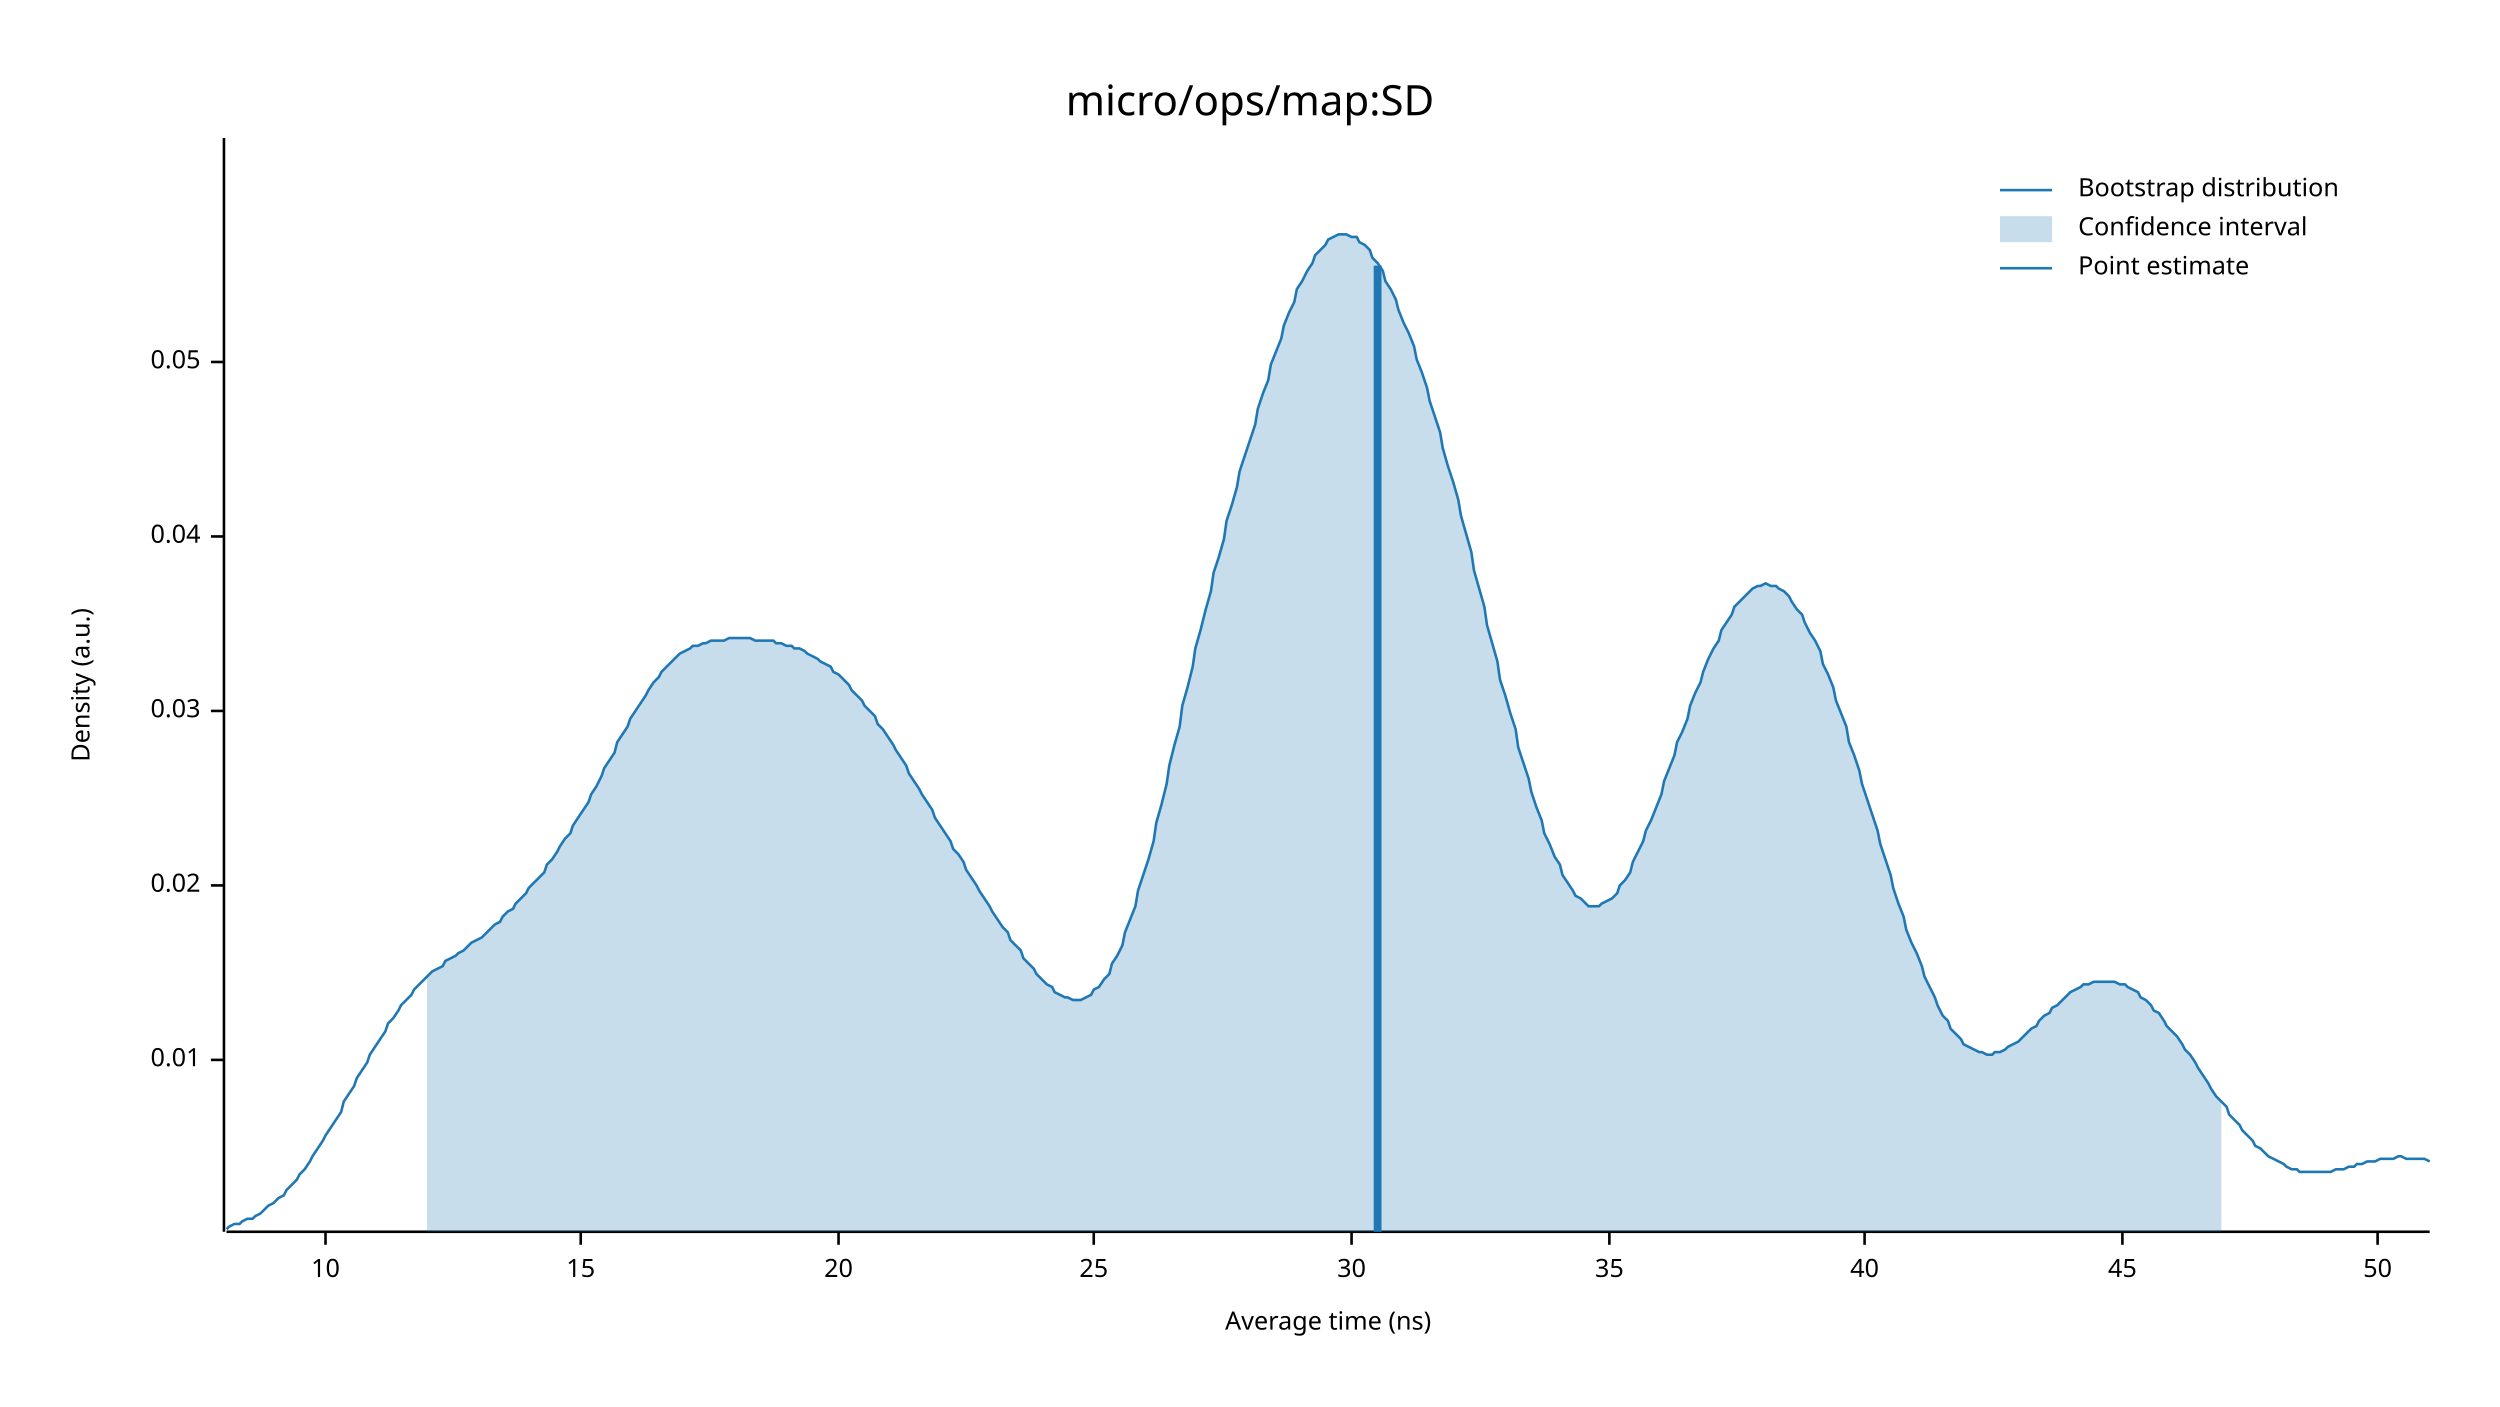
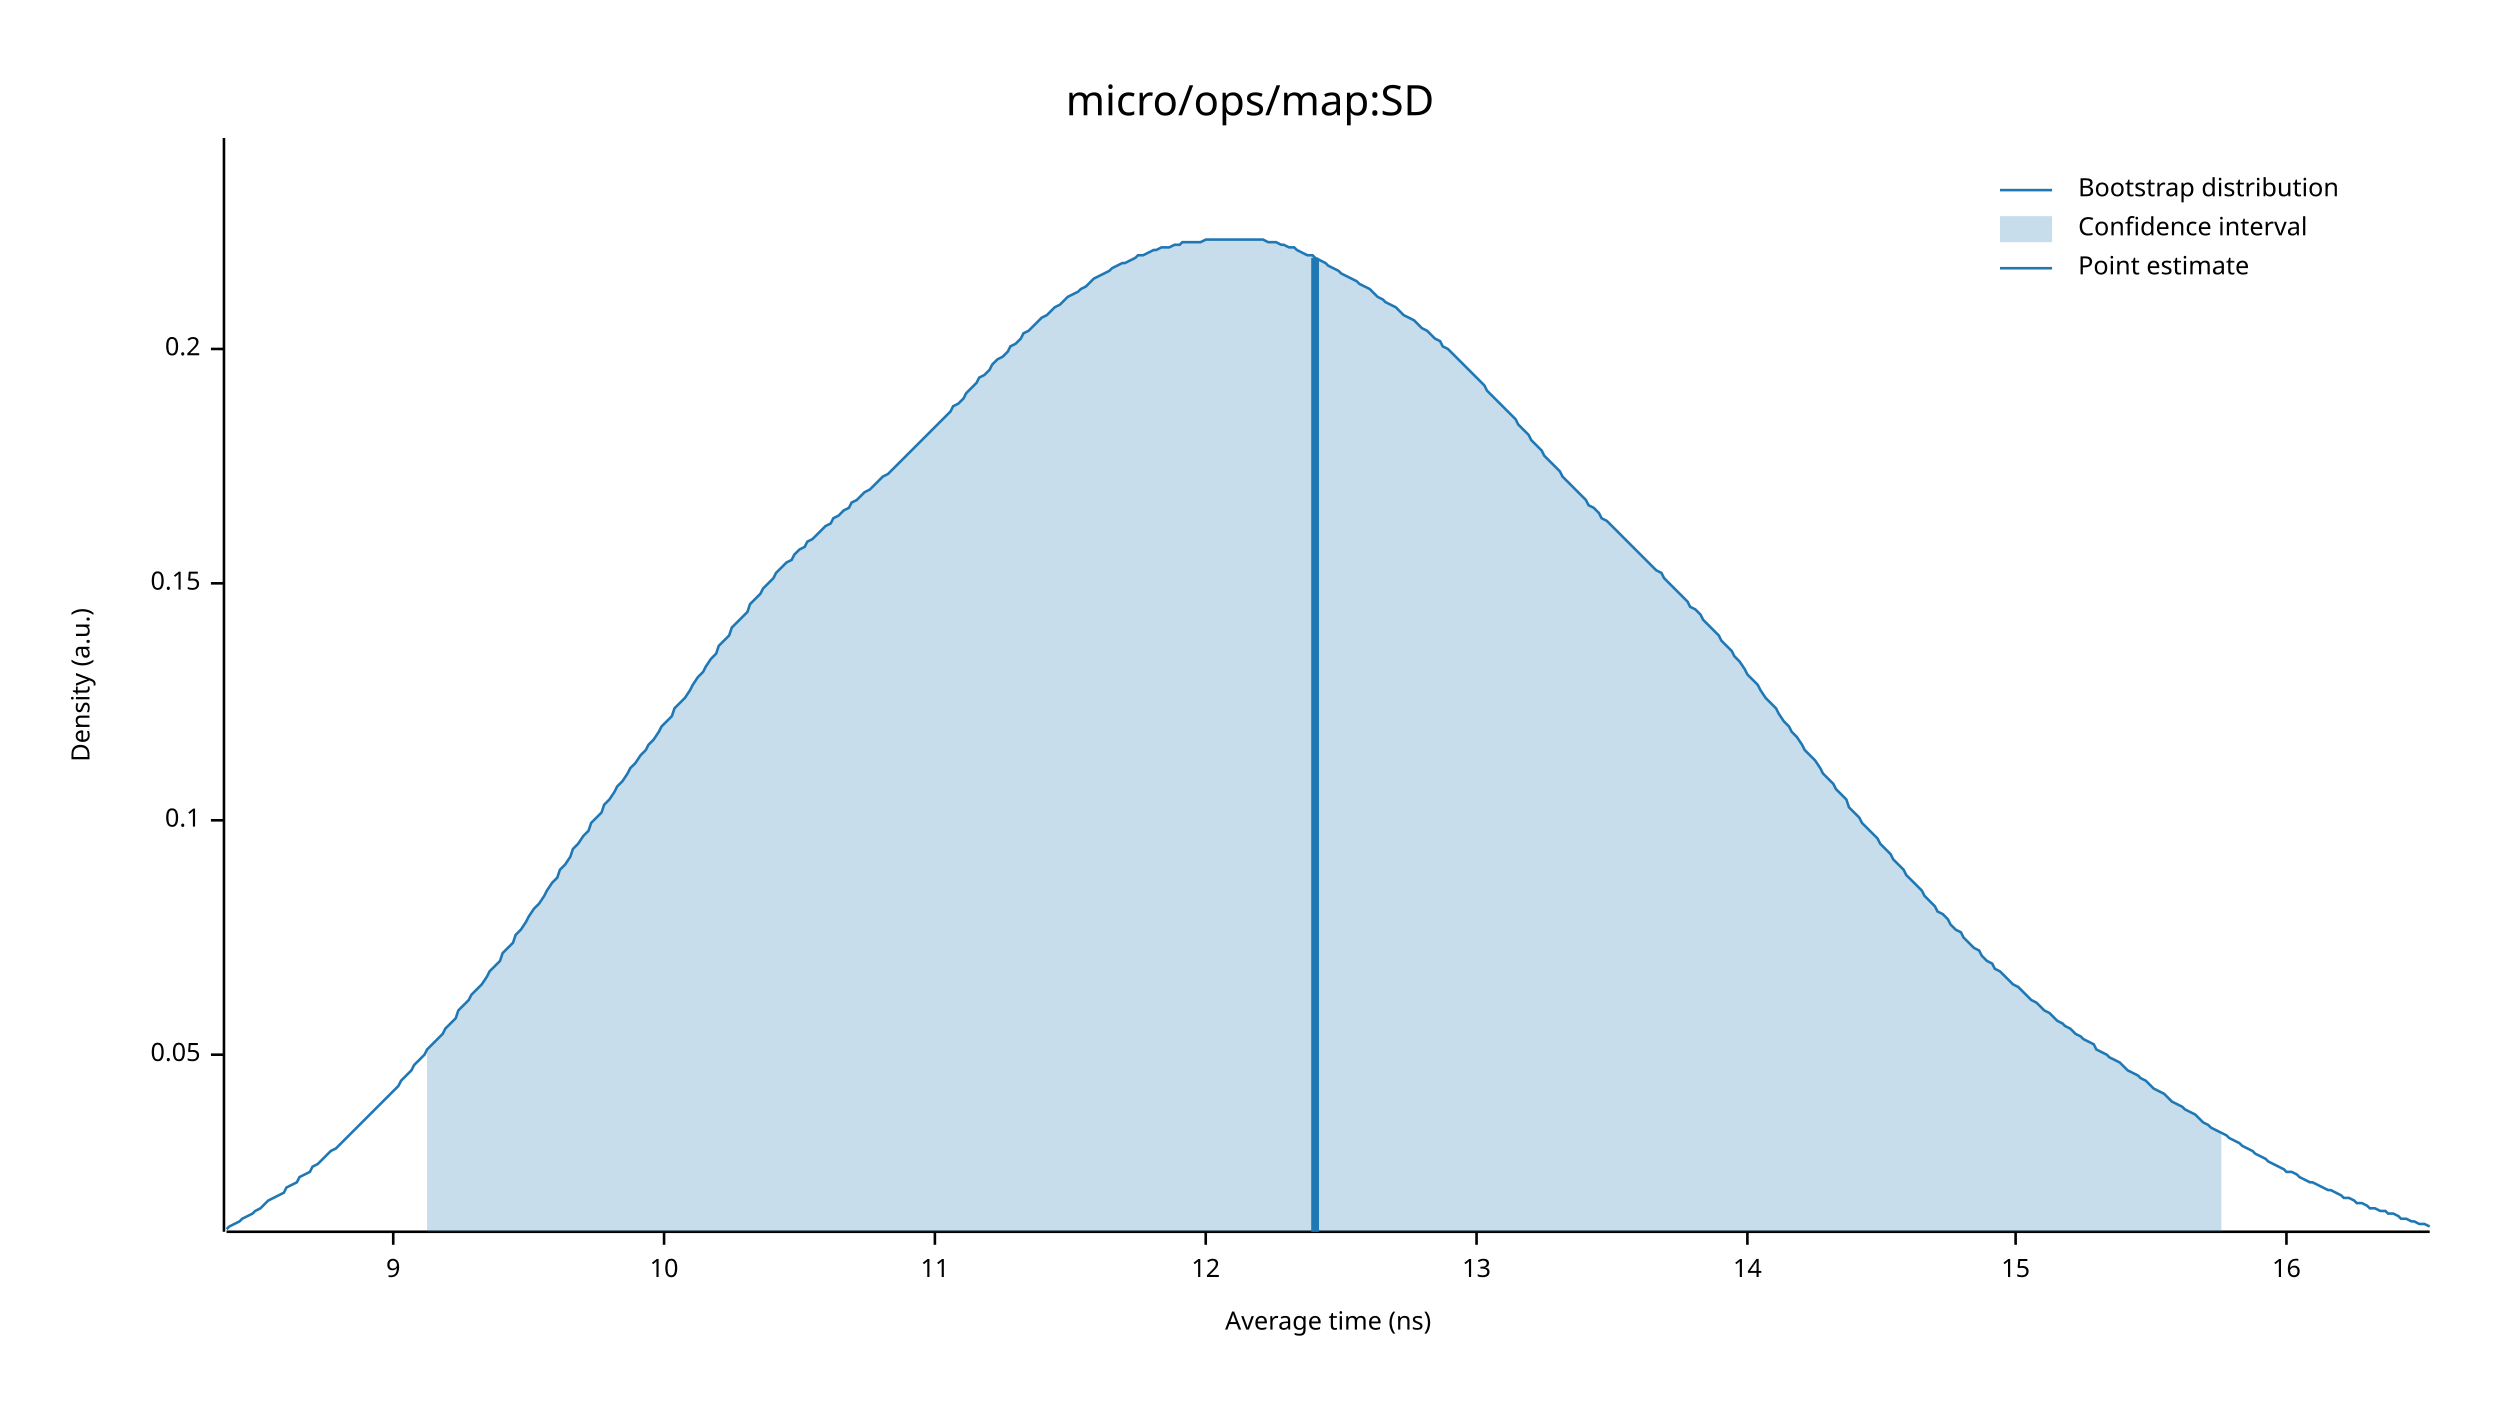
<svg xmlns="http://www.w3.org/2000/svg" width="960" height="540" viewBox="0 0 960 540">
  <text x="480" y="32" dy="0.76em" text-anchor="middle" font-family="sans-serif" font-size="16.129" opacity="1" fill="#000000">
micro/ops/map:SD
</text>
  <text x="27" y="263" dy="0.76em" text-anchor="middle" font-family="sans-serif" font-size="9.677" opacity="1" fill="#000000" transform="rotate(270, 27, 263)">
Density (a.u.)
</text>
  <text x="510" y="513" dy="-0.5ex" text-anchor="middle" font-family="sans-serif" font-size="9.677" opacity="1" fill="#000000">
Average time (ns)
</text>
  <polyline fill="none" opacity="1" stroke="#000000" stroke-width="1" points="86,53 86,473 " />
-   <text x="77" y="407" dy="0.5ex" text-anchor="end" font-family="sans-serif" font-size="9.677" opacity="1" fill="#000000">
- 0.01
- </text>
-   <polyline fill="none" opacity="1" stroke="#000000" stroke-width="1" points="81,407 86,407 " />
-   <text x="77" y="340" dy="0.5ex" text-anchor="end" font-family="sans-serif" font-size="9.677" opacity="1" fill="#000000">
- 0.02
- </text>
-   <polyline fill="none" opacity="1" stroke="#000000" stroke-width="1" points="81,340 86,340 " />
-   <text x="77" y="273" dy="0.5ex" text-anchor="end" font-family="sans-serif" font-size="9.677" opacity="1" fill="#000000">
- 0.03
- </text>
-   <polyline fill="none" opacity="1" stroke="#000000" stroke-width="1" points="81,273 86,273 " />
-   <text x="77" y="206" dy="0.5ex" text-anchor="end" font-family="sans-serif" font-size="9.677" opacity="1" fill="#000000">
- 0.04
- </text>
-   <polyline fill="none" opacity="1" stroke="#000000" stroke-width="1" points="81,206 86,206 " />
-   <text x="77" y="139" dy="0.5ex" text-anchor="end" font-family="sans-serif" font-size="9.677" opacity="1" fill="#000000">
+   <text x="77" y="405" dy="0.5ex" text-anchor="end" font-family="sans-serif" font-size="9.677" opacity="1" fill="#000000">
0.05
</text>
-   <polyline fill="none" opacity="1" stroke="#000000" stroke-width="1" points="81,139 86,139 " />
+   <polyline fill="none" opacity="1" stroke="#000000" stroke-width="1" points="81,405 86,405 " />
+   <text x="77" y="315" dy="0.5ex" text-anchor="end" font-family="sans-serif" font-size="9.677" opacity="1" fill="#000000">
+ 0.1
+ </text>
+   <polyline fill="none" opacity="1" stroke="#000000" stroke-width="1" points="81,315 86,315 " />
+   <text x="77" y="224" dy="0.5ex" text-anchor="end" font-family="sans-serif" font-size="9.677" opacity="1" fill="#000000">
+ 0.15
+ </text>
+   <polyline fill="none" opacity="1" stroke="#000000" stroke-width="1" points="81,224 86,224 " />
+   <text x="77" y="134" dy="0.5ex" text-anchor="end" font-family="sans-serif" font-size="9.677" opacity="1" fill="#000000">
+ 0.2
+ </text>
+   <polyline fill="none" opacity="1" stroke="#000000" stroke-width="1" points="81,134 86,134 " />
  <polyline fill="none" opacity="1" stroke="#000000" stroke-width="1" points="87,473 933,473 " />
-   <text x="125" y="483" dy="0.76em" text-anchor="middle" font-family="sans-serif" font-size="9.677" opacity="1" fill="#000000">
+   <text x="151" y="483" dy="0.76em" text-anchor="middle" font-family="sans-serif" font-size="9.677" opacity="1" fill="#000000">
+ 9
+ </text>
+   <polyline fill="none" opacity="1" stroke="#000000" stroke-width="1" points="151,473 151,478 " />
+   <text x="255" y="483" dy="0.76em" text-anchor="middle" font-family="sans-serif" font-size="9.677" opacity="1" fill="#000000">
10
</text>
-   <polyline fill="none" opacity="1" stroke="#000000" stroke-width="1" points="125,473 125,478 " />
-   <text x="223" y="483" dy="0.76em" text-anchor="middle" font-family="sans-serif" font-size="9.677" opacity="1" fill="#000000">
+   <polyline fill="none" opacity="1" stroke="#000000" stroke-width="1" points="255,473 255,478 " />
+   <text x="359" y="483" dy="0.76em" text-anchor="middle" font-family="sans-serif" font-size="9.677" opacity="1" fill="#000000">
+ 11
+ </text>
+   <polyline fill="none" opacity="1" stroke="#000000" stroke-width="1" points="359,473 359,478 " />
+   <text x="463" y="483" dy="0.76em" text-anchor="middle" font-family="sans-serif" font-size="9.677" opacity="1" fill="#000000">
+ 12
+ </text>
+   <polyline fill="none" opacity="1" stroke="#000000" stroke-width="1" points="463,473 463,478 " />
+   <text x="567" y="483" dy="0.76em" text-anchor="middle" font-family="sans-serif" font-size="9.677" opacity="1" fill="#000000">
+ 13
+ </text>
+   <polyline fill="none" opacity="1" stroke="#000000" stroke-width="1" points="567,473 567,478 " />
+   <text x="671" y="483" dy="0.76em" text-anchor="middle" font-family="sans-serif" font-size="9.677" opacity="1" fill="#000000">
+ 14
+ </text>
+   <polyline fill="none" opacity="1" stroke="#000000" stroke-width="1" points="671,473 671,478 " />
+   <text x="774" y="483" dy="0.76em" text-anchor="middle" font-family="sans-serif" font-size="9.677" opacity="1" fill="#000000">
15
</text>
-   <polyline fill="none" opacity="1" stroke="#000000" stroke-width="1" points="223,473 223,478 " />
-   <text x="322" y="483" dy="0.76em" text-anchor="middle" font-family="sans-serif" font-size="9.677" opacity="1" fill="#000000">
- 20
+   <polyline fill="none" opacity="1" stroke="#000000" stroke-width="1" points="774,473 774,478 " />
+   <text x="878" y="483" dy="0.76em" text-anchor="middle" font-family="sans-serif" font-size="9.677" opacity="1" fill="#000000">
+ 16
</text>
-   <polyline fill="none" opacity="1" stroke="#000000" stroke-width="1" points="322,473 322,478 " />
-   <text x="420" y="483" dy="0.76em" text-anchor="middle" font-family="sans-serif" font-size="9.677" opacity="1" fill="#000000">
- 25
- </text>
-   <polyline fill="none" opacity="1" stroke="#000000" stroke-width="1" points="420,473 420,478 " />
-   <text x="519" y="483" dy="0.76em" text-anchor="middle" font-family="sans-serif" font-size="9.677" opacity="1" fill="#000000">
- 30
- </text>
-   <polyline fill="none" opacity="1" stroke="#000000" stroke-width="1" points="519,473 519,478 " />
-   <text x="618" y="483" dy="0.76em" text-anchor="middle" font-family="sans-serif" font-size="9.677" opacity="1" fill="#000000">
- 35
- </text>
-   <polyline fill="none" opacity="1" stroke="#000000" stroke-width="1" points="618,473 618,478 " />
-   <text x="716" y="483" dy="0.76em" text-anchor="middle" font-family="sans-serif" font-size="9.677" opacity="1" fill="#000000">
- 40
- </text>
-   <polyline fill="none" opacity="1" stroke="#000000" stroke-width="1" points="716,473 716,478 " />
-   <text x="815" y="483" dy="0.76em" text-anchor="middle" font-family="sans-serif" font-size="9.677" opacity="1" fill="#000000">
- 45
- </text>
-   <polyline fill="none" opacity="1" stroke="#000000" stroke-width="1" points="815,473 815,478 " />
-   <text x="913" y="483" dy="0.76em" text-anchor="middle" font-family="sans-serif" font-size="9.677" opacity="1" fill="#000000">
- 50
- </text>
-   <polyline fill="none" opacity="1" stroke="#000000" stroke-width="1" points="913,473 913,478 " />
-   <polyline fill="none" opacity="1" stroke="#1F78B4" stroke-width="1" points="87,472 88,471 90,470 92,470 93,469 95,468 97,468 98,467 100,466 102,464 103,463 105,462 107,460 109,459 110,457 112,455 114,453 115,451 117,449 119,446 120,444 122,441 124,438 125,436 127,433 129,430 131,427 132,423 134,420 136,417 137,414 139,411 141,408 142,405 144,402 146,399 148,396 149,393 151,391 153,388 154,386 156,384 158,382 159,380 161,378 163,376 164,375 166,373 168,372 170,371 171,369 173,368 175,367 176,366 178,365 180,363 181,362 183,361 185,360 187,358 188,357 190,355 192,354 193,352 195,350 197,349 198,347 200,345 202,343 203,341 205,339 207,337 209,335 210,332 212,330 214,327 215,325 217,322 219,320 220,317 222,314 224,311 226,308 227,305 229,302 231,298 232,295 234,292 236,289 237,285 239,282 241,279 242,276 244,273 246,270 248,267 249,265 251,262 253,260 254,258 256,256 258,254 259,253 261,251 263,250 265,249 266,248 268,248 270,247 271,247 273,246 275,246 276,246 278,246 280,245 281,245 283,245 285,245 287,245 288,245 290,246 292,246 293,246 295,246 297,246 298,247 300,247 302,248 304,248 305,249 307,249 309,250 310,251 312,252 314,253 315,254 317,255 319,256 320,258 322,259 324,261 326,263 327,265 329,267 331,269 332,271 334,273 336,275 337,278 339,280 341,283 343,286 344,288 346,291 348,294 349,297 351,300 353,303 354,305 356,308 358,311 359,314 361,317 363,320 365,323 366,326 368,328 370,331 371,334 373,337 375,340 376,342 378,345 380,348 381,350 383,353 385,356 387,358 388,361 390,363 392,365 393,368 395,370 397,372 398,374 400,376 402,378 404,379 405,381 407,382 409,383 410,383 412,384 414,384 415,384 417,383 419,382 420,380 422,379 424,376 426,374 427,370 429,367 431,363 432,358 434,353 436,348 437,342 439,336 441,330 443,323 444,316 446,309 448,301 449,294 451,286 453,279 454,271 456,264 458,256 459,249 461,242 463,234 465,227 466,220 468,214 470,207 471,200 473,194 475,187 476,181 478,175 480,169 482,163 483,157 485,151 487,146 488,140 490,135 492,130 493,125 495,120 497,116 498,111 500,108 502,104 504,101 505,98 507,96 509,94 510,92 512,91 514,90 515,90 517,90 519,91 521,91 522,93 524,94 526,96 527,99 529,101 531,104 532,108 534,111 536,115 537,119 539,124 541,128 543,133 544,138 546,143 548,149 549,154 551,160 553,166 554,172 556,179 558,185 560,192 561,198 563,205 565,212 566,219 568,226 570,233 571,240 573,247 575,254 576,261 578,267 580,274 582,280 583,287 585,293 587,299 588,304 590,310 592,315 593,320 595,324 597,329 599,332 600,336 602,339 604,342 605,344 607,345 609,347 610,348 612,348 614,348 615,347 617,346 619,345 621,343 622,340 624,338 626,335 627,331 629,327 631,323 632,319 634,315 636,310 638,305 639,300 641,295 643,290 644,285 646,281 648,276 649,271 651,266 653,262 654,258 656,253 658,249 660,246 661,242 663,239 665,236 666,233 668,231 670,229 671,228 673,226 675,225 676,225 678,224 680,225 682,225 683,226 685,227 687,229 688,231 690,234 692,236 693,239 695,243 697,246 699,250 700,255 702,259 704,264 705,269 707,274 709,279 710,285 712,290 714,296 715,301 717,307 719,313 721,319 722,324 724,330 726,336 727,341 729,347 731,352 732,357 734,362 736,366 738,371 739,375 741,379 743,383 744,386 746,390 748,392 749,395 751,397 753,399 754,401 756,402 758,403 760,404 761,404 763,405 765,405 766,404 768,404 770,403 771,402 773,401 775,400 777,398 778,397 780,395 782,394 783,392 785,390 787,389 788,387 790,386 792,384 793,383 795,381 797,380 799,379 800,378 802,378 804,377 805,377 807,377 809,377 810,377 812,377 814,378 816,378 817,379 819,380 821,381 822,383 824,384 826,386 827,388 829,389 831,392 832,394 834,396 836,398 838,401 839,403 841,405 843,408 844,410 846,413 848,416 849,418 851,421 853,423 855,425 856,428 858,430 860,432 861,434 863,436 865,438 866,440 868,441 870,443 871,444 873,445 875,446 877,447 878,448 880,449 882,449 883,450 885,450 887,450 888,450 890,450 892,450 894,450 895,450 897,449 899,449 900,449 902,448 904,448 905,447 907,447 909,446 910,446 912,446 914,445 916,445 917,445 919,445 921,444 922,444 924,445 926,445 927,445 929,445 931,445 933,446 " />
-   <polygon opacity="0.25" fill="#1F78B4" points="164,375 166,373 168,372 170,371 171,369 173,368 175,367 176,366 178,365 180,363 181,362 183,361 185,360 187,358 188,357 190,355 192,354 193,352 195,350 197,349 198,347 200,345 202,343 203,341 205,339 207,337 209,335 210,332 212,330 214,327 215,325 217,322 219,320 220,317 222,314 224,311 226,308 227,305 229,302 231,298 232,295 234,292 236,289 237,285 239,282 241,279 242,276 244,273 246,270 248,267 249,265 251,262 253,260 254,258 256,256 258,254 259,253 261,251 263,250 265,249 266,248 268,248 270,247 271,247 273,246 275,246 276,246 278,246 280,245 281,245 283,245 285,245 287,245 288,245 290,246 292,246 293,246 295,246 297,246 298,247 300,247 302,248 304,248 305,249 307,249 309,250 310,251 312,252 314,253 315,254 317,255 319,256 320,258 322,259 324,261 326,263 327,265 329,267 331,269 332,271 334,273 336,275 337,278 339,280 341,283 343,286 344,288 346,291 348,294 349,297 351,300 353,303 354,305 356,308 358,311 359,314 361,317 363,320 365,323 366,326 368,328 370,331 371,334 373,337 375,340 376,342 378,345 380,348 381,350 383,353 385,356 387,358 388,361 390,363 392,365 393,368 395,370 397,372 398,374 400,376 402,378 404,379 405,381 407,382 409,383 410,383 412,384 414,384 415,384 417,383 419,382 420,380 422,379 424,376 426,374 427,370 429,367 431,363 432,358 434,353 436,348 437,342 439,336 441,330 443,323 444,316 446,309 448,301 449,294 451,286 453,279 454,271 456,264 458,256 459,249 461,242 463,234 465,227 466,220 468,214 470,207 471,200 473,194 475,187 476,181 478,175 480,169 482,163 483,157 485,151 487,146 488,140 490,135 492,130 493,125 495,120 497,116 498,111 500,108 502,104 504,101 505,98 507,96 509,94 510,92 512,91 514,90 515,90 517,90 519,91 521,91 522,93 524,94 526,96 527,99 529,101 531,104 532,108 534,111 536,115 537,119 539,124 541,128 543,133 544,138 546,143 548,149 549,154 551,160 553,166 554,172 556,179 558,185 560,192 561,198 563,205 565,212 566,219 568,226 570,233 571,240 573,247 575,254 576,261 578,267 580,274 582,280 583,287 585,293 587,299 588,304 590,310 592,315 593,320 595,324 597,329 599,332 600,336 602,339 604,342 605,344 607,345 609,347 610,348 612,348 614,348 615,347 617,346 619,345 621,343 622,340 624,338 626,335 627,331 629,327 631,323 632,319 634,315 636,310 638,305 639,300 641,295 643,290 644,285 646,281 648,276 649,271 651,266 653,262 654,258 656,253 658,249 660,246 661,242 663,239 665,236 666,233 668,231 670,229 671,228 673,226 675,225 676,225 678,224 680,225 682,225 683,226 685,227 687,229 688,231 690,234 692,236 693,239 695,243 697,246 699,250 700,255 702,259 704,264 705,269 707,274 709,279 710,285 712,290 714,296 715,301 717,307 719,313 721,319 722,324 724,330 726,336 727,341 729,347 731,352 732,357 734,362 736,366 738,371 739,375 741,379 743,383 744,386 746,390 748,392 749,395 751,397 753,399 754,401 756,402 758,403 760,404 761,404 763,405 765,405 766,404 768,404 770,403 771,402 773,401 775,400 777,398 778,397 780,395 782,394 783,392 785,390 787,389 788,387 790,386 792,384 793,383 795,381 797,380 799,379 800,378 802,378 804,377 805,377 807,377 809,377 810,377 812,377 814,378 816,378 817,379 819,380 821,381 822,383 824,384 826,386 827,388 829,389 831,392 832,394 834,396 836,398 838,401 839,403 841,405 843,408 844,410 846,413 848,416 849,418 851,421 853,423 853,473 164,473 " />
-   <polyline fill="none" opacity="1" stroke="#1F78B4" stroke-width="3" points="529,473 529,102 " />
+   <polyline fill="none" opacity="1" stroke="#000000" stroke-width="1" points="878,473 878,478 " />
+   <polyline fill="none" opacity="1" stroke="#1F78B4" stroke-width="1" points="87,472 88,471 90,470 92,469 93,468 95,467 97,466 98,465 100,464 102,462 103,461 105,460 107,459 109,458 110,456 112,455 114,454 115,452 117,451 119,450 120,448 122,447 124,445 125,444 127,442 129,441 131,439 132,438 134,436 136,434 137,433 139,431 141,429 142,428 144,426 146,424 148,422 149,421 151,419 153,417 154,415 156,413 158,411 159,409 161,407 163,405 164,403 166,401 168,399 170,397 171,395 173,393 175,391 176,388 178,386 180,384 181,382 183,380 185,378 187,375 188,373 190,371 192,369 193,366 195,364 197,362 198,359 200,357 202,354 203,352 205,349 207,347 209,344 210,342 212,339 214,337 215,334 217,332 219,329 220,326 222,324 224,321 226,319 227,316 229,314 231,312 232,309 234,307 236,304 237,302 239,300 241,297 242,295 244,293 246,290 248,288 249,286 251,284 253,281 254,279 256,277 258,275 259,272 261,270 263,268 265,265 266,263 268,260 270,258 271,256 273,253 275,251 276,248 278,246 280,244 281,241 283,239 285,237 287,235 288,232 290,230 292,228 293,226 295,224 297,222 298,220 300,218 302,216 304,215 305,213 307,211 309,210 310,208 312,207 314,205 315,204 317,202 319,201 320,199 322,198 324,196 326,195 327,193 329,192 331,190 332,189 334,188 336,186 337,185 339,183 341,182 343,180 344,179 346,177 348,175 349,174 351,172 353,170 354,169 356,167 358,165 359,164 361,162 363,160 365,158 366,156 368,155 370,153 371,151 373,149 375,147 376,145 378,144 380,142 381,140 383,138 385,137 387,135 388,133 390,132 392,130 393,128 395,127 397,125 398,124 400,122 402,121 404,119 405,118 407,117 409,115 410,114 412,113 414,112 415,111 417,110 419,108 420,107 422,106 424,105 426,104 427,103 429,102 431,101 432,101 434,100 436,99 437,98 439,98 441,97 443,96 444,96 446,95 448,95 449,95 451,94 453,94 454,93 456,93 458,93 459,93 461,93 463,92 465,92 466,92 468,92 470,92 471,92 473,92 475,92 476,92 478,92 480,92 482,92 483,92 485,92 487,93 488,93 490,93 492,94 493,94 495,95 497,95 498,96 500,97 502,98 504,98 505,99 507,100 509,101 510,102 512,103 514,104 515,105 517,106 519,107 521,108 522,109 524,110 526,111 527,112 529,114 531,115 532,116 534,117 536,118 537,119 539,121 541,122 543,123 544,124 546,126 548,127 549,128 551,130 553,131 554,133 556,134 558,136 560,138 561,139 563,141 565,143 566,144 568,146 570,148 571,150 573,152 575,154 576,155 578,157 580,159 582,161 583,163 585,165 587,167 588,169 590,171 592,173 593,175 595,177 597,179 599,181 600,183 602,185 604,187 605,188 607,190 609,192 610,194 612,195 614,197 615,199 617,200 619,202 621,204 622,205 624,207 626,209 627,210 629,212 631,214 632,215 634,217 636,219 638,220 639,222 641,224 643,226 644,227 646,229 648,231 649,233 651,234 653,236 654,238 656,240 658,242 660,244 661,246 663,248 665,250 666,252 668,254 670,257 671,259 673,261 675,263 676,265 678,268 680,270 682,272 683,274 685,277 687,279 688,281 690,283 692,286 693,288 695,290 697,292 699,295 700,297 702,299 704,301 705,303 707,305 709,307 710,310 712,312 714,314 715,316 717,318 719,320 721,322 722,324 724,326 726,328 727,330 729,332 731,334 732,336 734,338 736,340 738,342 739,344 741,346 743,348 744,350 746,351 748,353 749,355 751,357 753,358 754,360 756,362 758,364 760,365 761,367 763,369 765,370 766,372 768,373 770,375 771,376 773,378 775,379 777,381 778,382 780,384 782,385 783,386 785,388 787,389 788,390 790,392 792,393 793,394 795,395 797,397 799,398 800,399 802,400 804,401 805,403 807,404 809,405 810,406 812,407 814,408 816,410 817,411 819,412 821,413 822,414 824,415 826,417 827,418 829,419 831,420 832,421 834,423 836,424 838,425 839,426 841,427 843,428 844,429 846,431 848,432 849,433 851,434 853,435 855,436 856,437 858,438 860,439 861,440 863,441 865,442 866,443 868,444 870,445 871,446 873,447 875,448 877,449 878,450 880,450 882,451 883,452 885,453 887,454 888,454 890,455 892,456 894,457 895,457 897,458 899,459 900,460 902,460 904,461 905,462 907,462 909,463 910,464 912,464 914,465 916,465 917,466 919,466 921,467 922,468 924,468 926,469 927,469 929,470 931,470 933,471 " />
+   <polygon opacity="0.25" fill="#1F78B4" points="164,403 166,401 168,399 170,397 171,395 173,393 175,391 176,388 178,386 180,384 181,382 183,380 185,378 187,375 188,373 190,371 192,369 193,366 195,364 197,362 198,359 200,357 202,354 203,352 205,349 207,347 209,344 210,342 212,339 214,337 215,334 217,332 219,329 220,326 222,324 224,321 226,319 227,316 229,314 231,312 232,309 234,307 236,304 237,302 239,300 241,297 242,295 244,293 246,290 248,288 249,286 251,284 253,281 254,279 256,277 258,275 259,272 261,270 263,268 265,265 266,263 268,260 270,258 271,256 273,253 275,251 276,248 278,246 280,244 281,241 283,239 285,237 287,235 288,232 290,230 292,228 293,226 295,224 297,222 298,220 300,218 302,216 304,215 305,213 307,211 309,210 310,208 312,207 314,205 315,204 317,202 319,201 320,199 322,198 324,196 326,195 327,193 329,192 331,190 332,189 334,188 336,186 337,185 339,183 341,182 343,180 344,179 346,177 348,175 349,174 351,172 353,170 354,169 356,167 358,165 359,164 361,162 363,160 365,158 366,156 368,155 370,153 371,151 373,149 375,147 376,145 378,144 380,142 381,140 383,138 385,137 387,135 388,133 390,132 392,130 393,128 395,127 397,125 398,124 400,122 402,121 404,119 405,118 407,117 409,115 410,114 412,113 414,112 415,111 417,110 419,108 420,107 422,106 424,105 426,104 427,103 429,102 431,101 432,101 434,100 436,99 437,98 439,98 441,97 443,96 444,96 446,95 448,95 449,95 451,94 453,94 454,93 456,93 458,93 459,93 461,93 463,92 465,92 466,92 468,92 470,92 471,92 473,92 475,92 476,92 478,92 480,92 482,92 483,92 485,92 487,93 488,93 490,93 492,94 493,94 495,95 497,95 498,96 500,97 502,98 504,98 505,99 507,100 509,101 510,102 512,103 514,104 515,105 517,106 519,107 521,108 522,109 524,110 526,111 527,112 529,114 531,115 532,116 534,117 536,118 537,119 539,121 541,122 543,123 544,124 546,126 548,127 549,128 551,130 553,131 554,133 556,134 558,136 560,138 561,139 563,141 565,143 566,144 568,146 570,148 571,150 573,152 575,154 576,155 578,157 580,159 582,161 583,163 585,165 587,167 588,169 590,171 592,173 593,175 595,177 597,179 599,181 600,183 602,185 604,187 605,188 607,190 609,192 610,194 612,195 614,197 615,199 617,200 619,202 621,204 622,205 624,207 626,209 627,210 629,212 631,214 632,215 634,217 636,219 638,220 639,222 641,224 643,226 644,227 646,229 648,231 649,233 651,234 653,236 654,238 656,240 658,242 660,244 661,246 663,248 665,250 666,252 668,254 670,257 671,259 673,261 675,263 676,265 678,268 680,270 682,272 683,274 685,277 687,279 688,281 690,283 692,286 693,288 695,290 697,292 699,295 700,297 702,299 704,301 705,303 707,305 709,307 710,310 712,312 714,314 715,316 717,318 719,320 721,322 722,324 724,326 726,328 727,330 729,332 731,334 732,336 734,338 736,340 738,342 739,344 741,346 743,348 744,350 746,351 748,353 749,355 751,357 753,358 754,360 756,362 758,364 760,365 761,367 763,369 765,370 766,372 768,373 770,375 771,376 773,378 775,379 777,381 778,382 780,384 782,385 783,386 785,388 787,389 788,390 790,392 792,393 793,394 795,395 797,397 799,398 800,399 802,400 804,401 805,403 807,404 809,405 810,406 812,407 814,408 816,410 817,411 819,412 821,413 822,414 824,415 826,417 827,418 829,419 831,420 832,421 834,423 836,424 838,425 839,426 841,427 843,428 844,429 846,431 848,432 849,433 851,434 853,435 853,473 164,473 " />
+   <polyline fill="none" opacity="1" stroke="#1F78B4" stroke-width="3" points="505,473 505,99 " />
  <text x="798" y="68" dy="0.76em" text-anchor="start" font-family="sans-serif" font-size="9.677" opacity="1" fill="#000000">
Bootstrap distribution
</text>
  <text x="798" y="83" dy="0.76em" text-anchor="start" font-family="sans-serif" font-size="9.677" opacity="1" fill="#000000">
Confidence interval
</text>
  <text x="798" y="98" dy="0.76em" text-anchor="start" font-family="sans-serif" font-size="9.677" opacity="1" fill="#000000">
Point estimate
</text>
  <polyline fill="none" opacity="1" stroke="#1F78B4" stroke-width="1" points="768,73 788,73 " />
  <rect x="768" y="83" width="20" height="10" opacity="0.25" fill="#1F78B4" stroke="none" />
  <polyline fill="none" opacity="1" stroke="#1F78B4" stroke-width="1" points="768,103 788,103 " />
</svg>
